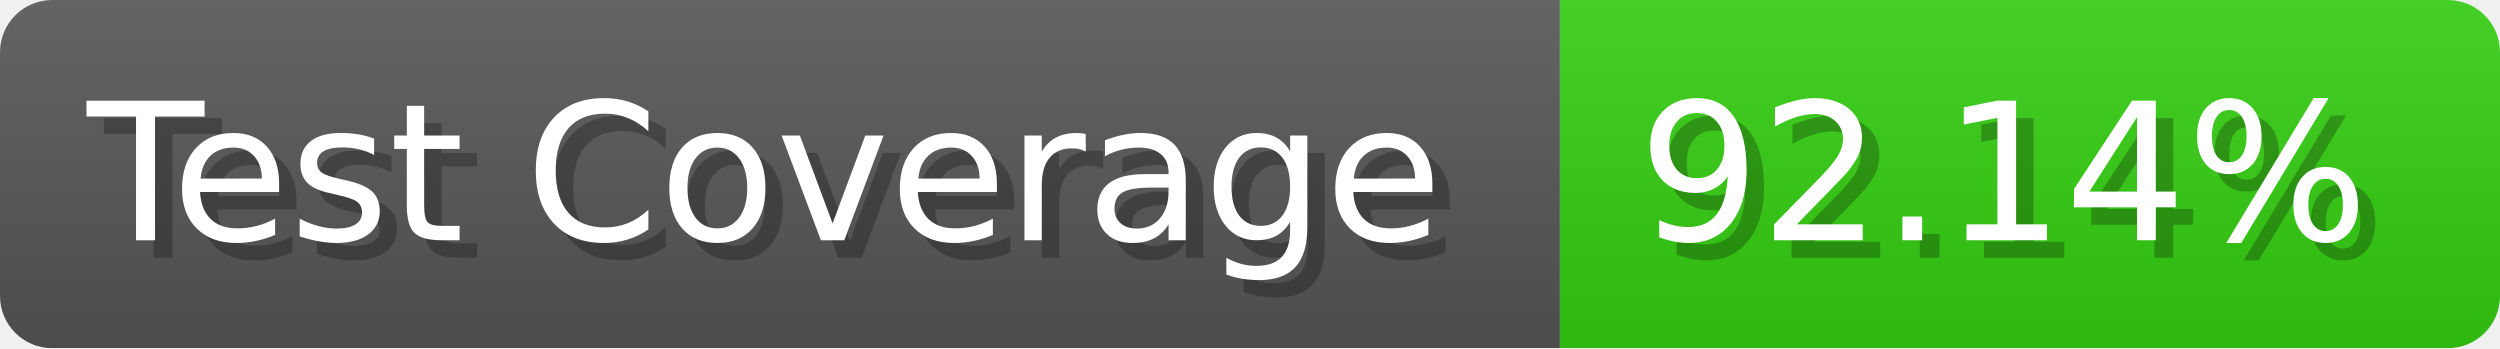
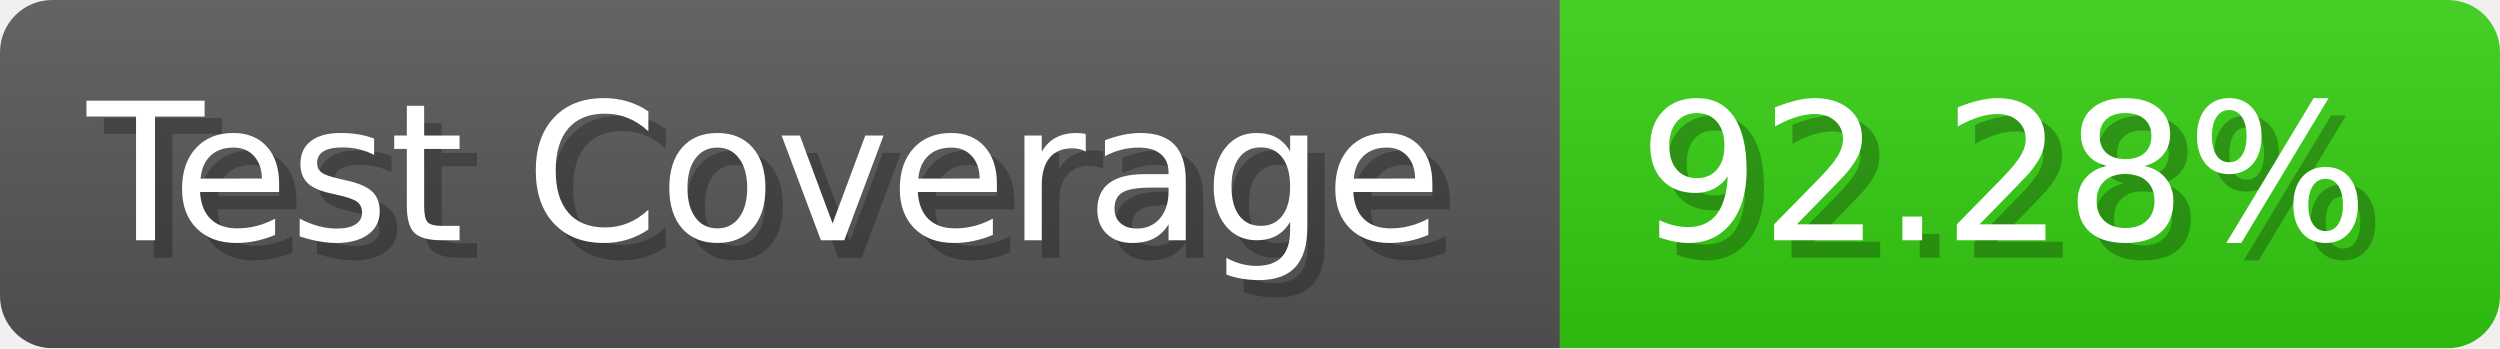
- <svg xmlns="http://www.w3.org/2000/svg" width="143.6" height="20" viewBox="0 0 1436 200" role="img" aria-label="Test Coverage: 92.14%">
+ <svg xmlns="http://www.w3.org/2000/svg" width="143.6" height="20" viewBox="0 0 1436 200" role="img" aria-label="Test Coverage: 92.28%">
  <linearGradient id="a" x2="0" y2="100%">
    <stop offset="0" stop-opacity=".1" stop-color="#EEE" />
    <stop offset="1" stop-opacity=".1" />
  </linearGradient>
  <mask id="m">
    <rect width="1436" height="200" rx="30" fill="#FFF" />
  </mask>
  <g mask="url(#m)">
    <rect width="896" height="200" fill="#555" />
    <rect width="540" height="200" fill="#3C1" x="896" />
    <rect width="1436" height="200" fill="url(#a)" />
  </g>
  <g aria-hidden="true" fill="#fff" text-anchor="start" font-family="Verdana,DejaVu Sans,sans-serif" font-size="110">
    <text x="60" y="148" textLength="796" fill="#000" opacity="0.25">Test Coverage</text>
    <text x="50" y="138" textLength="796">Test Coverage</text>
-     <text x="951" y="148" textLength="440" fill="#000" opacity="0.25">92.14%</text>
-     <text x="941" y="138" textLength="440">92.14%</text>
+     <text x="951" y="148" textLength="440" fill="#000" opacity="0.25">92.28%</text>
+     <text x="941" y="138" textLength="440">92.28%</text>
  </g>
</svg>
